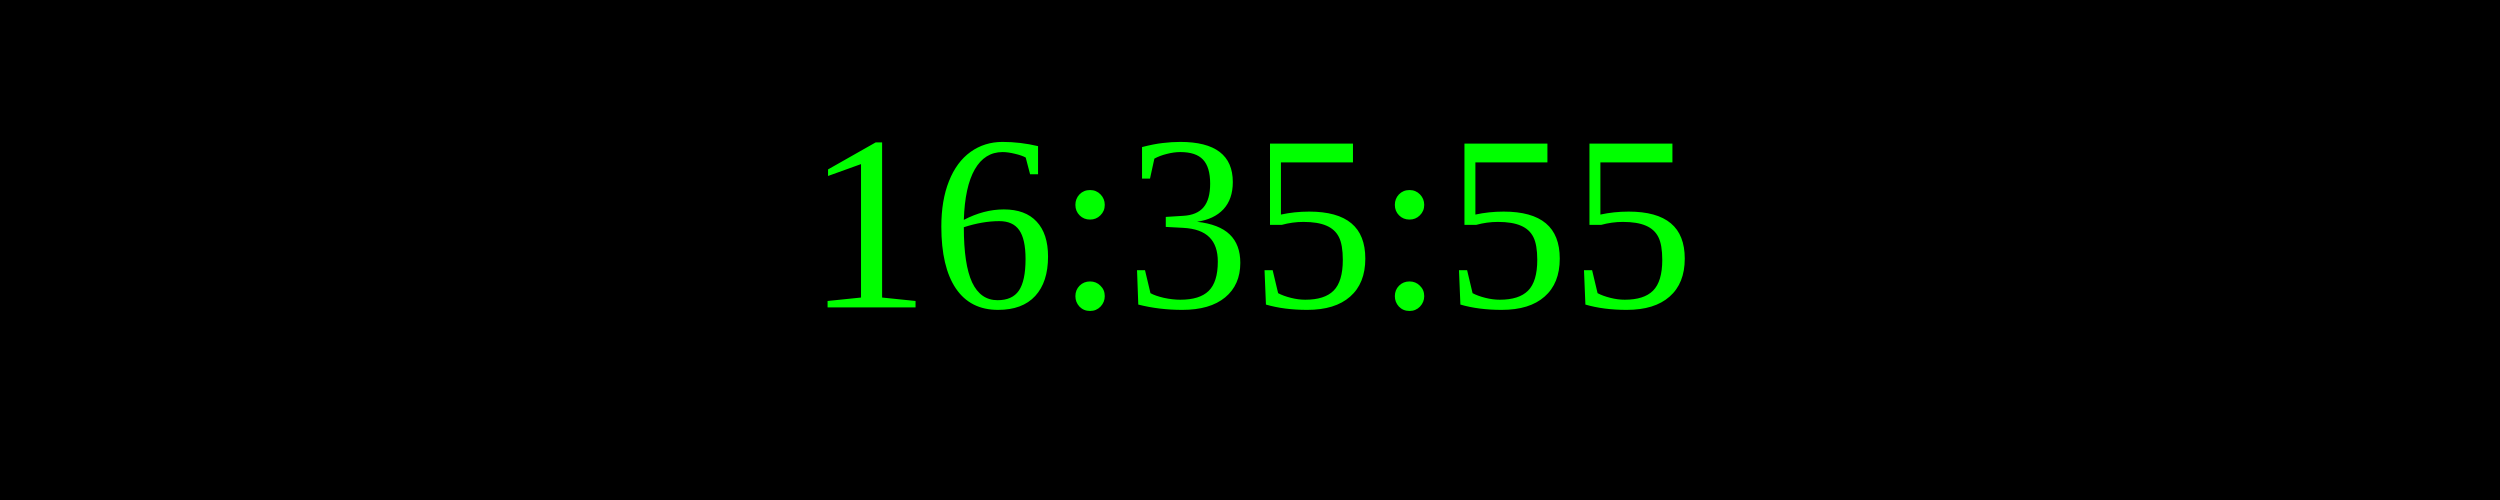
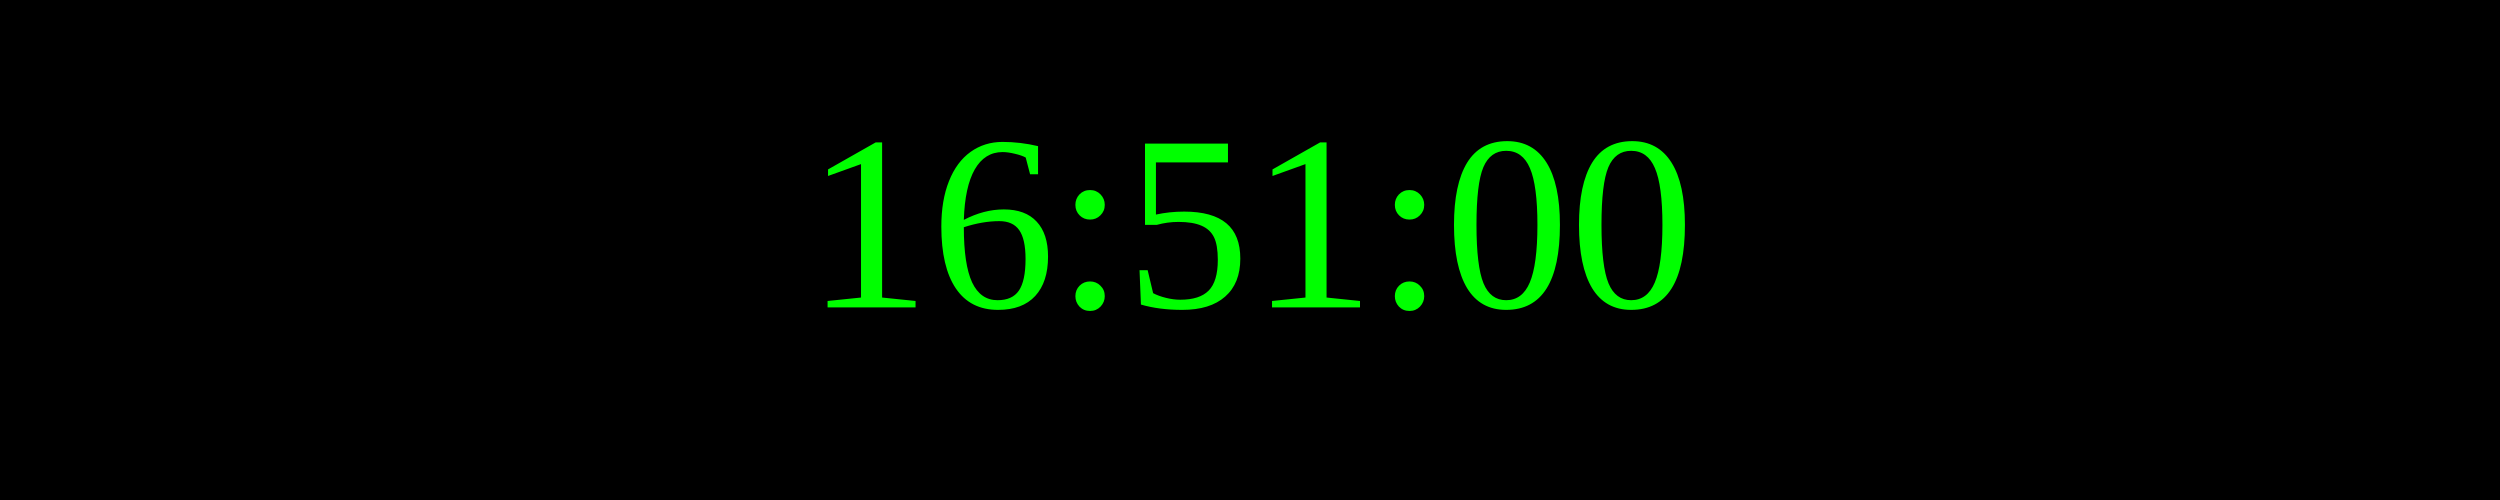
<svg xmlns="http://www.w3.org/2000/svg" width="250" height="50">
  <rect width="100%" height="100%" fill="black" />
  <text x="50%" y="50%" font-size="25" fill="lime" text-anchor="middle" dominant-baseline="middle">
- 16:35:55
+ 16:51:00
</text>
</svg>
